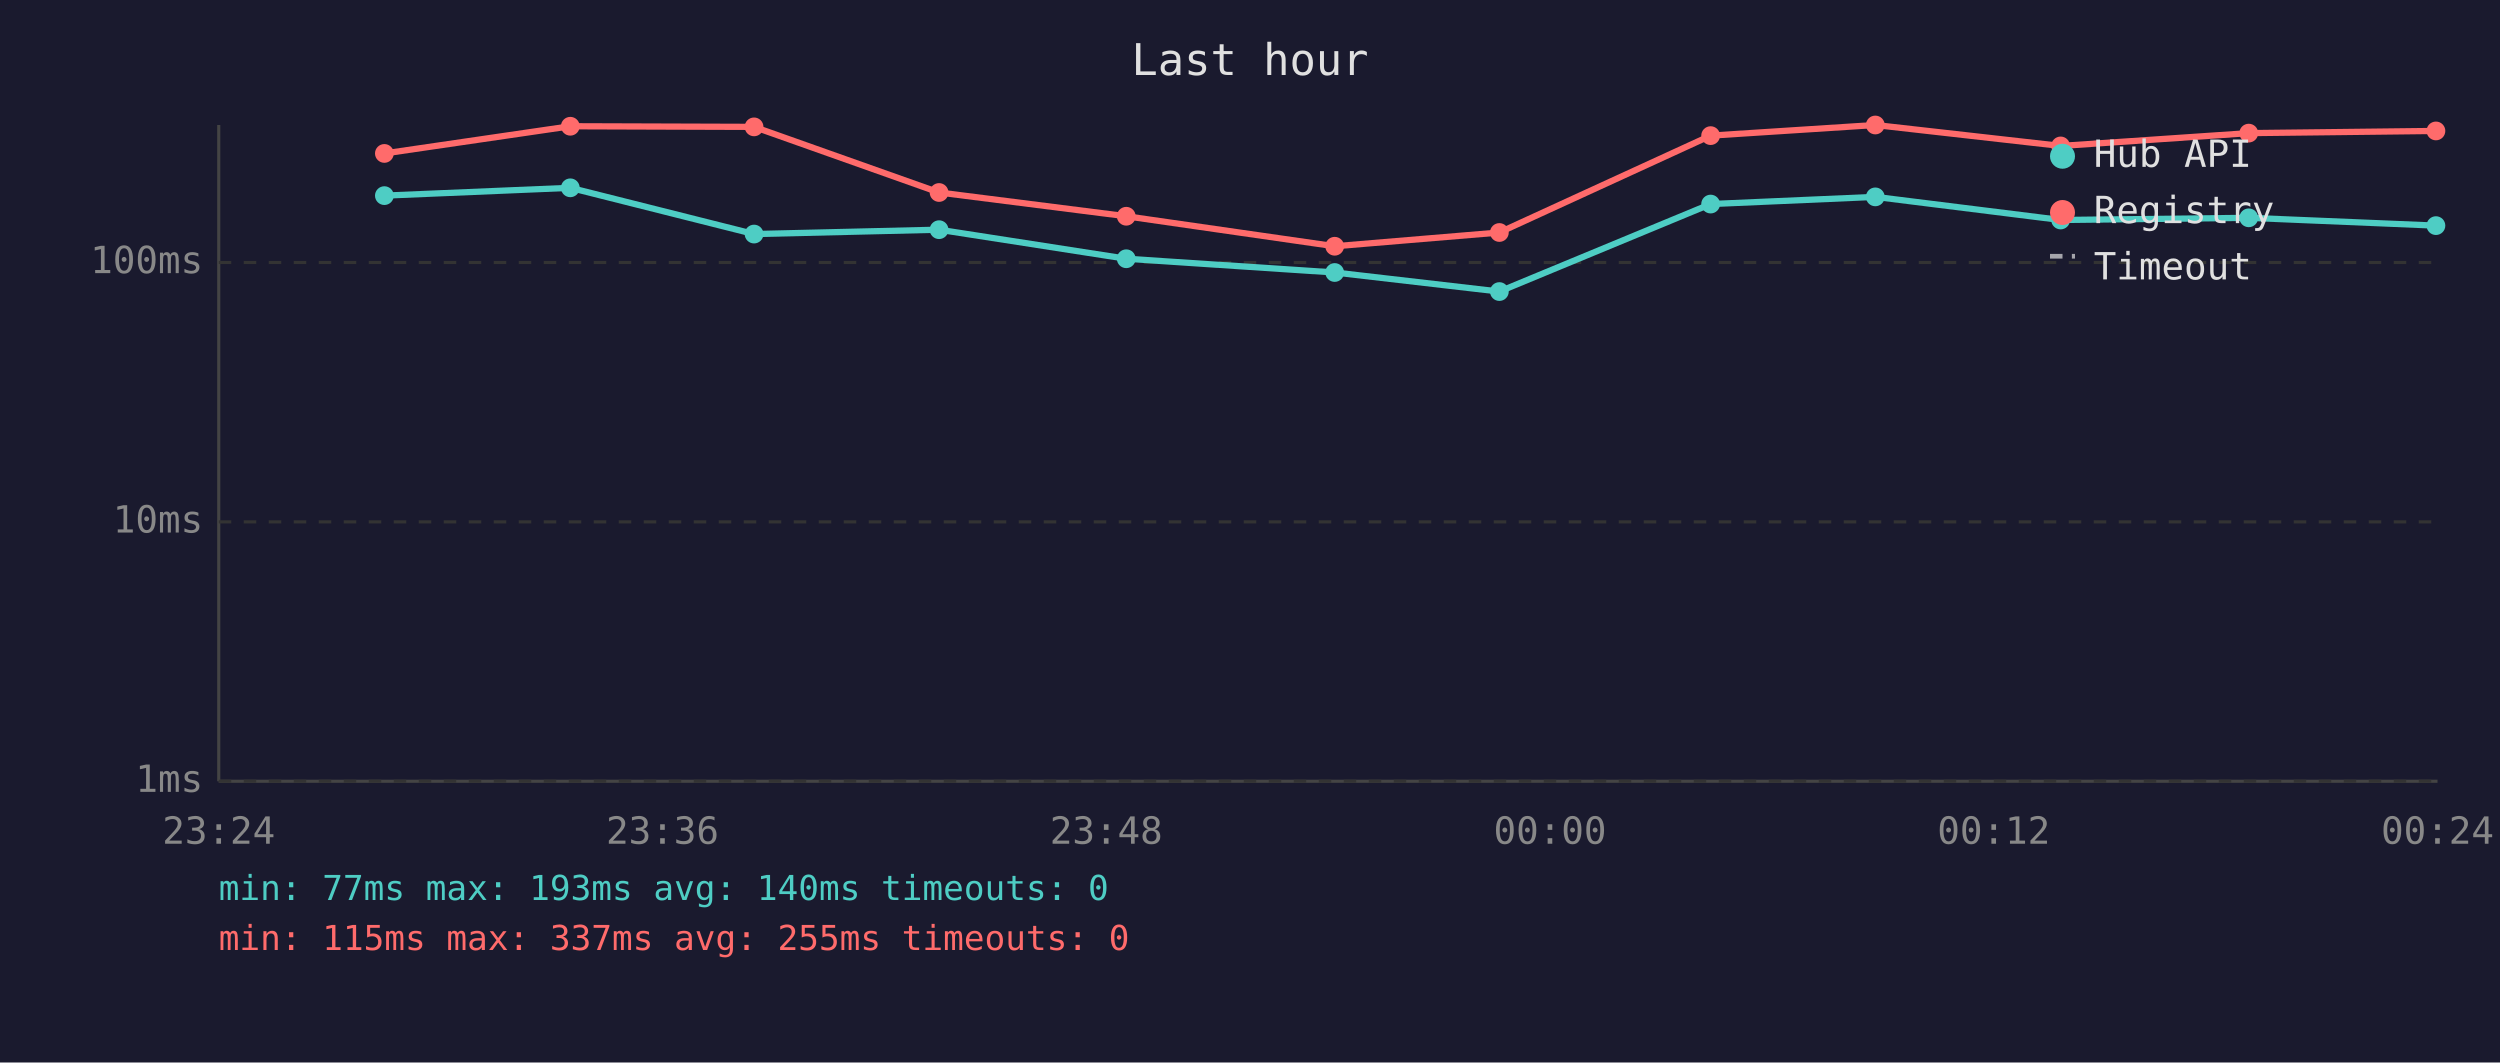
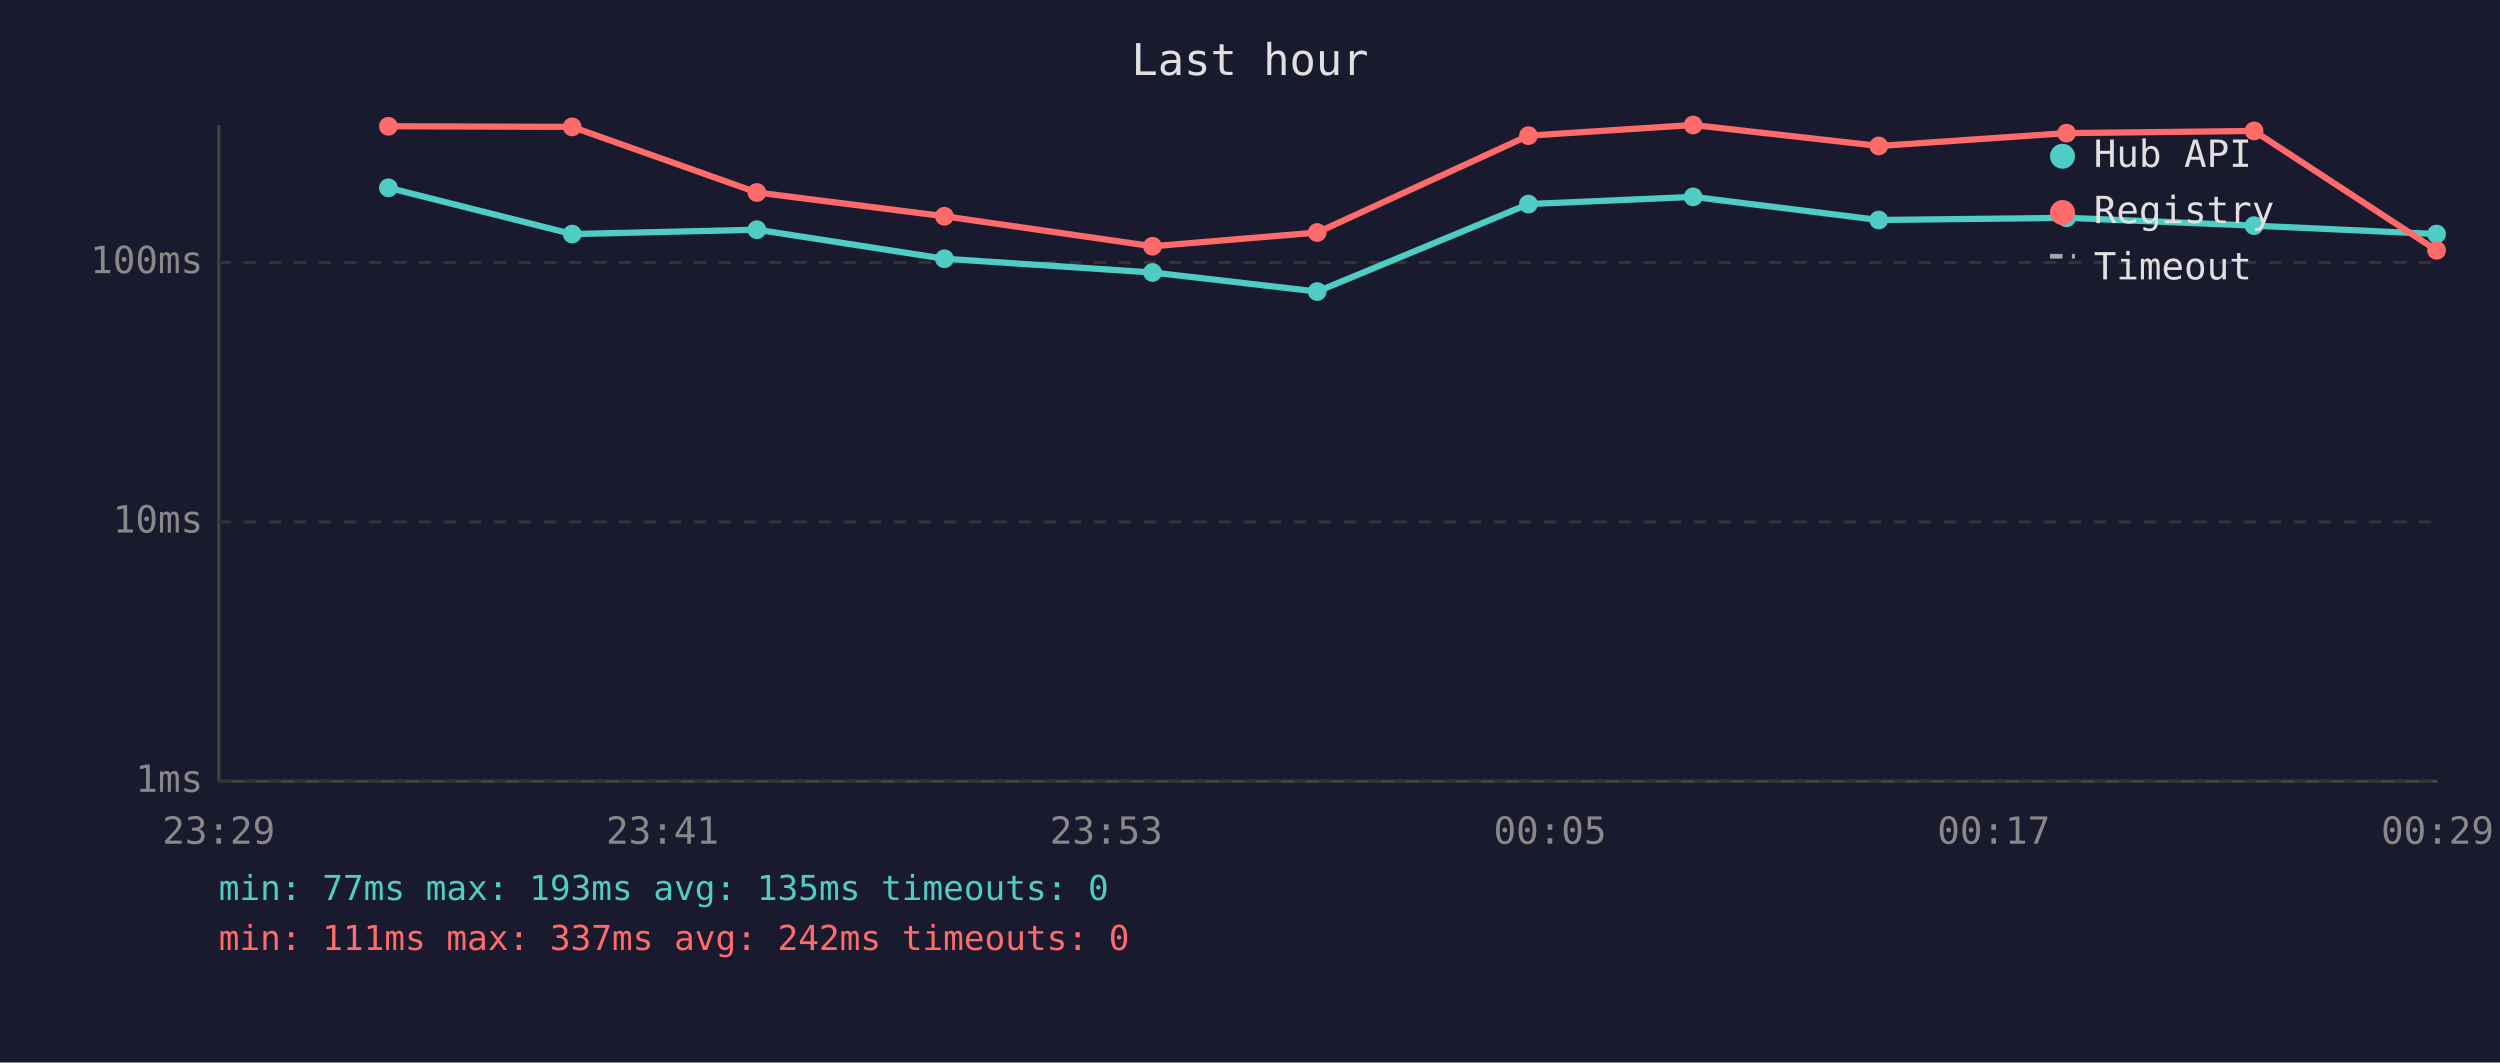
<svg xmlns="http://www.w3.org/2000/svg" viewBox="0 0 800 340" font-family="monospace" font-size="12">
  <rect width="800" height="340" fill="#1a1a2e" />
  <text x="400" y="24" fill="#e0e0e0" font-size="14" text-anchor="middle">Last hour</text>
  <line x1="70" y1="40" x2="70" y2="250" stroke="#444" stroke-width="1" />
  <line x1="70" y1="250" x2="780" y2="250" stroke="#444" stroke-width="1" />
  <line x1="70" y1="250" x2="780" y2="250" stroke="#333" stroke-width="1" stroke-dasharray="4" />
  <text x="65" y="250" fill="#888" text-anchor="end" dominant-baseline="middle">1ms</text>
  <line x1="70" y1="167" x2="780" y2="167" stroke="#333" stroke-width="1" stroke-dasharray="4" />
  <text x="65" y="167" fill="#888" text-anchor="end" dominant-baseline="middle">10ms</text>
  <line x1="70" y1="84" x2="780" y2="84" stroke="#333" stroke-width="1" stroke-dasharray="4" />
  <text x="65" y="84" fill="#888" text-anchor="end" dominant-baseline="middle">100ms</text>
-   <text x="70" y="270" fill="#888" text-anchor="middle">23:24</text>
-   <text x="212" y="270" fill="#888" text-anchor="middle">23:36</text>
-   <text x="354" y="270" fill="#888" text-anchor="middle">23:48</text>
-   <text x="496" y="270" fill="#888" text-anchor="middle">00:00</text>
-   <text x="638" y="270" fill="#888" text-anchor="middle">00:12</text>
-   <text x="780" y="270" fill="#888" text-anchor="middle">00:24</text>
-   <polyline points="123.0,62.6 182.5,60.1 241.3,74.9 300.5,73.5 360.4,82.8 427.1,87.2 479.8,93.3 547.4,65.3 600.1,63.0 659.4,70.4 719.6,69.7 779.5,72.2" fill="none" stroke="#4ecdc4" stroke-width="2" opacity="1" />
-   <circle cx="123.0" cy="62.6" r="3" fill="#4ecdc4" />
-   <circle cx="182.5" cy="60.1" r="3" fill="#4ecdc4" />
-   <circle cx="241.3" cy="74.9" r="3" fill="#4ecdc4" />
-   <circle cx="300.5" cy="73.5" r="3" fill="#4ecdc4" />
-   <circle cx="360.4" cy="82.8" r="3" fill="#4ecdc4" />
-   <circle cx="427.1" cy="87.2" r="3" fill="#4ecdc4" />
-   <circle cx="479.8" cy="93.3" r="3" fill="#4ecdc4" />
-   <circle cx="547.4" cy="65.3" r="3" fill="#4ecdc4" />
-   <circle cx="600.1" cy="63.0" r="3" fill="#4ecdc4" />
-   <circle cx="659.4" cy="70.4" r="3" fill="#4ecdc4" />
-   <circle cx="719.6" cy="69.7" r="3" fill="#4ecdc4" />
-   <circle cx="779.5" cy="72.2" r="3" fill="#4ecdc4" />
-   <polyline points="123.0,49.1 182.5,40.4 241.3,40.6 300.5,61.6 360.4,69.2 427.1,78.8 479.8,74.4 547.4,43.4 600.1,40.0 659.4,46.7 719.6,42.6 779.5,41.9" fill="none" stroke="#ff6b6b" stroke-width="2" opacity="1" />
-   <circle cx="123.0" cy="49.1" r="3" fill="#ff6b6b" />
-   <circle cx="182.5" cy="40.4" r="3" fill="#ff6b6b" />
-   <circle cx="241.3" cy="40.6" r="3" fill="#ff6b6b" />
-   <circle cx="300.5" cy="61.6" r="3" fill="#ff6b6b" />
-   <circle cx="360.4" cy="69.2" r="3" fill="#ff6b6b" />
-   <circle cx="427.1" cy="78.8" r="3" fill="#ff6b6b" />
-   <circle cx="479.8" cy="74.4" r="3" fill="#ff6b6b" />
-   <circle cx="547.4" cy="43.4" r="3" fill="#ff6b6b" />
-   <circle cx="600.1" cy="40.0" r="3" fill="#ff6b6b" />
-   <circle cx="659.4" cy="46.7" r="3" fill="#ff6b6b" />
-   <circle cx="719.6" cy="42.6" r="3" fill="#ff6b6b" />
-   <circle cx="779.5" cy="41.9" r="3" fill="#ff6b6b" />
+   <text x="70" y="270" fill="#888" text-anchor="middle">23:29</text>
+   <text x="212" y="270" fill="#888" text-anchor="middle">23:41</text>
+   <text x="354" y="270" fill="#888" text-anchor="middle">23:53</text>
+   <text x="496" y="270" fill="#888" text-anchor="middle">00:05</text>
+   <text x="638" y="270" fill="#888" text-anchor="middle">00:17</text>
+   <text x="780" y="270" fill="#888" text-anchor="middle">00:29</text>
+   <polyline points="124.3,60.1 183.1,74.9 242.2,73.5 302.2,82.8 368.8,87.2 421.5,93.3 489.1,65.3 541.8,63.0 601.2,70.4 661.3,69.7 721.3,72.2 779.7,74.9" fill="none" stroke="#4ecdc4" stroke-width="2" opacity="1" />
+   <circle cx="124.3" cy="60.1" r="3" fill="#4ecdc4" />
+   <circle cx="183.1" cy="74.9" r="3" fill="#4ecdc4" />
+   <circle cx="242.2" cy="73.5" r="3" fill="#4ecdc4" />
+   <circle cx="302.2" cy="82.8" r="3" fill="#4ecdc4" />
+   <circle cx="368.8" cy="87.2" r="3" fill="#4ecdc4" />
+   <circle cx="421.5" cy="93.3" r="3" fill="#4ecdc4" />
+   <circle cx="489.1" cy="65.3" r="3" fill="#4ecdc4" />
+   <circle cx="541.8" cy="63.0" r="3" fill="#4ecdc4" />
+   <circle cx="601.2" cy="70.4" r="3" fill="#4ecdc4" />
+   <circle cx="661.3" cy="69.7" r="3" fill="#4ecdc4" />
+   <circle cx="721.3" cy="72.2" r="3" fill="#4ecdc4" />
+   <circle cx="779.7" cy="74.9" r="3" fill="#4ecdc4" />
+   <polyline points="124.3,40.4 183.1,40.6 242.2,61.6 302.2,69.2 368.8,78.8 421.5,74.4 489.1,43.4 541.8,40.0 601.2,46.7 661.3,42.6 721.3,41.9 779.7,80.1" fill="none" stroke="#ff6b6b" stroke-width="2" opacity="1" />
+   <circle cx="124.3" cy="40.4" r="3" fill="#ff6b6b" />
+   <circle cx="183.1" cy="40.6" r="3" fill="#ff6b6b" />
+   <circle cx="242.2" cy="61.6" r="3" fill="#ff6b6b" />
+   <circle cx="302.2" cy="69.2" r="3" fill="#ff6b6b" />
+   <circle cx="368.8" cy="78.8" r="3" fill="#ff6b6b" />
+   <circle cx="421.5" cy="74.4" r="3" fill="#ff6b6b" />
+   <circle cx="489.1" cy="43.4" r="3" fill="#ff6b6b" />
+   <circle cx="541.8" cy="40.0" r="3" fill="#ff6b6b" />
+   <circle cx="601.2" cy="46.7" r="3" fill="#ff6b6b" />
+   <circle cx="661.3" cy="42.6" r="3" fill="#ff6b6b" />
+   <circle cx="721.3" cy="41.9" r="3" fill="#ff6b6b" />
+   <circle cx="779.7" cy="80.1" r="3" fill="#ff6b6b" />
  <circle cx="660" cy="50" r="4" fill="#4ecdc4" />
  <text x="670" y="50" fill="#e0e0e0" dominant-baseline="middle">Hub API</text>
  <circle cx="660" cy="68" r="4" fill="#ff6b6b" />
  <text x="670" y="68" fill="#e0e0e0" dominant-baseline="middle">Registry</text>
  <line x1="656" y1="82" x2="664" y2="82" stroke="#e0e0e0" stroke-width="1.5" stroke-dasharray="4,3" opacity="0.7" />
  <text x="670" y="86" fill="#e0e0e0" dominant-baseline="middle">Timeout</text>
-   <text x="70" y="288" fill="#4ecdc4" font-size="11">min: 77ms  max: 193ms  avg: 140ms  timeouts: 0</text>
-   <text x="70" y="304" fill="#ff6b6b" font-size="11">min: 115ms  max: 337ms  avg: 255ms  timeouts: 0</text>
+   <text x="70" y="288" fill="#4ecdc4" font-size="11">min: 77ms  max: 193ms  avg: 135ms  timeouts: 0</text>
+   <text x="70" y="304" fill="#ff6b6b" font-size="11">min: 111ms  max: 337ms  avg: 242ms  timeouts: 0</text>
</svg>
